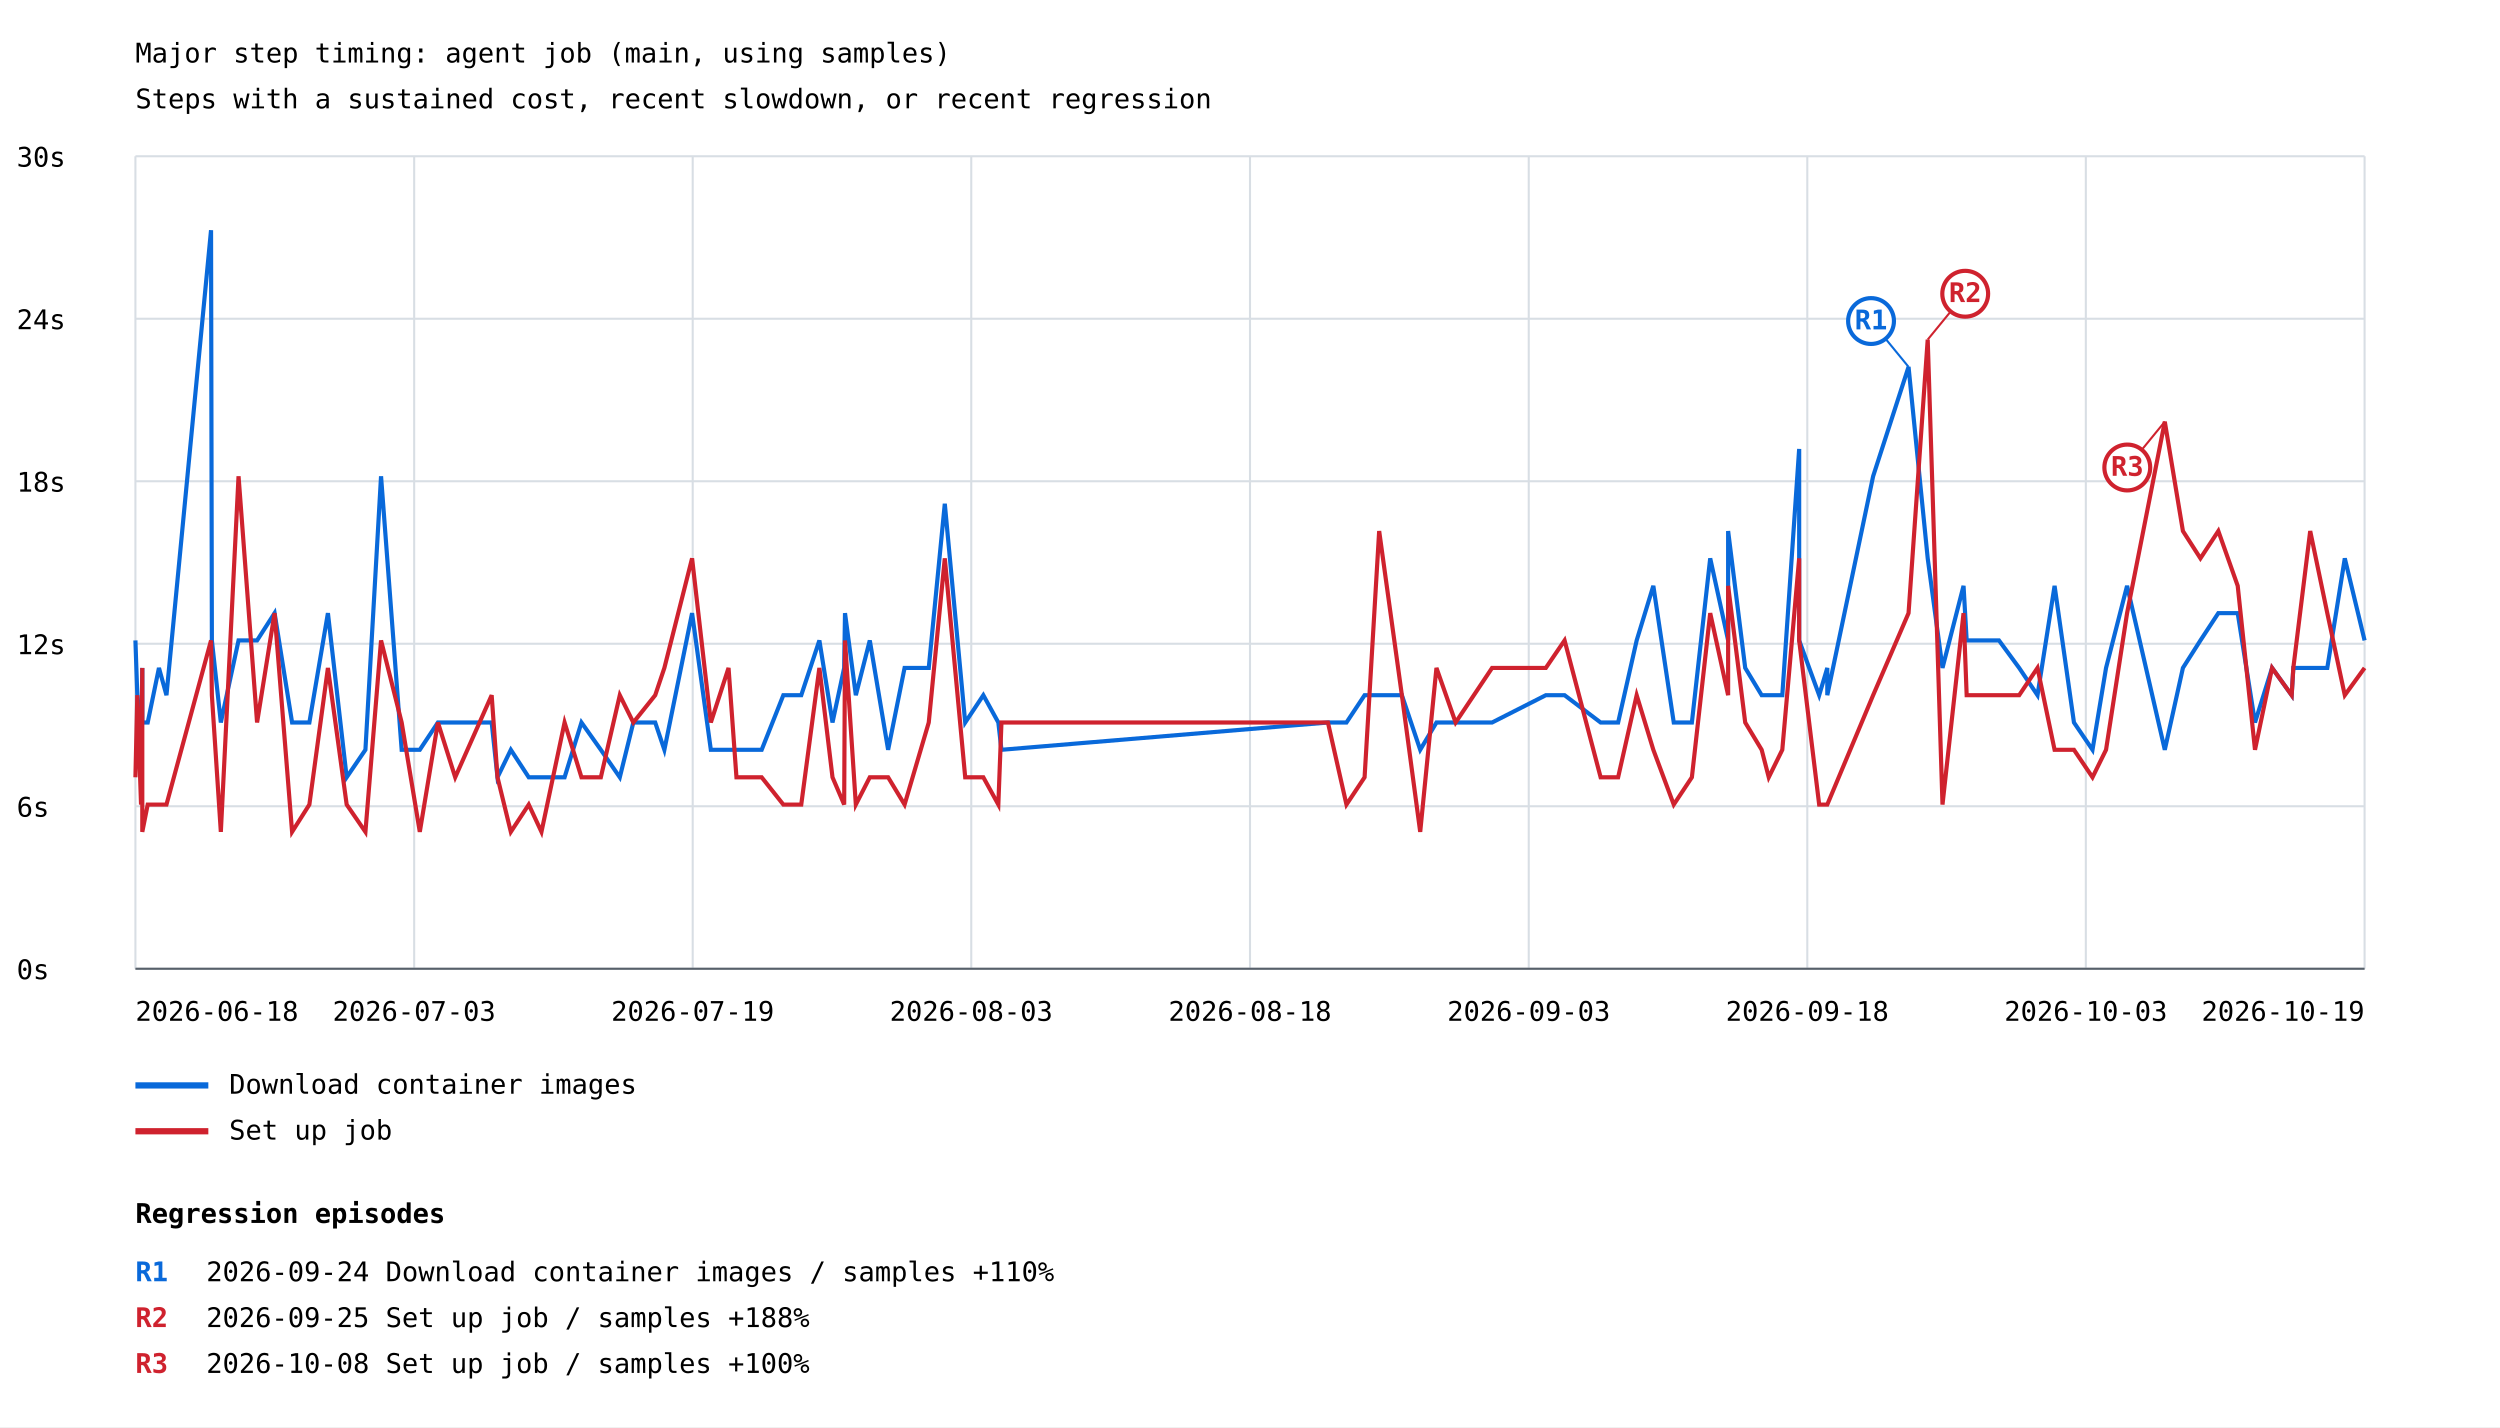
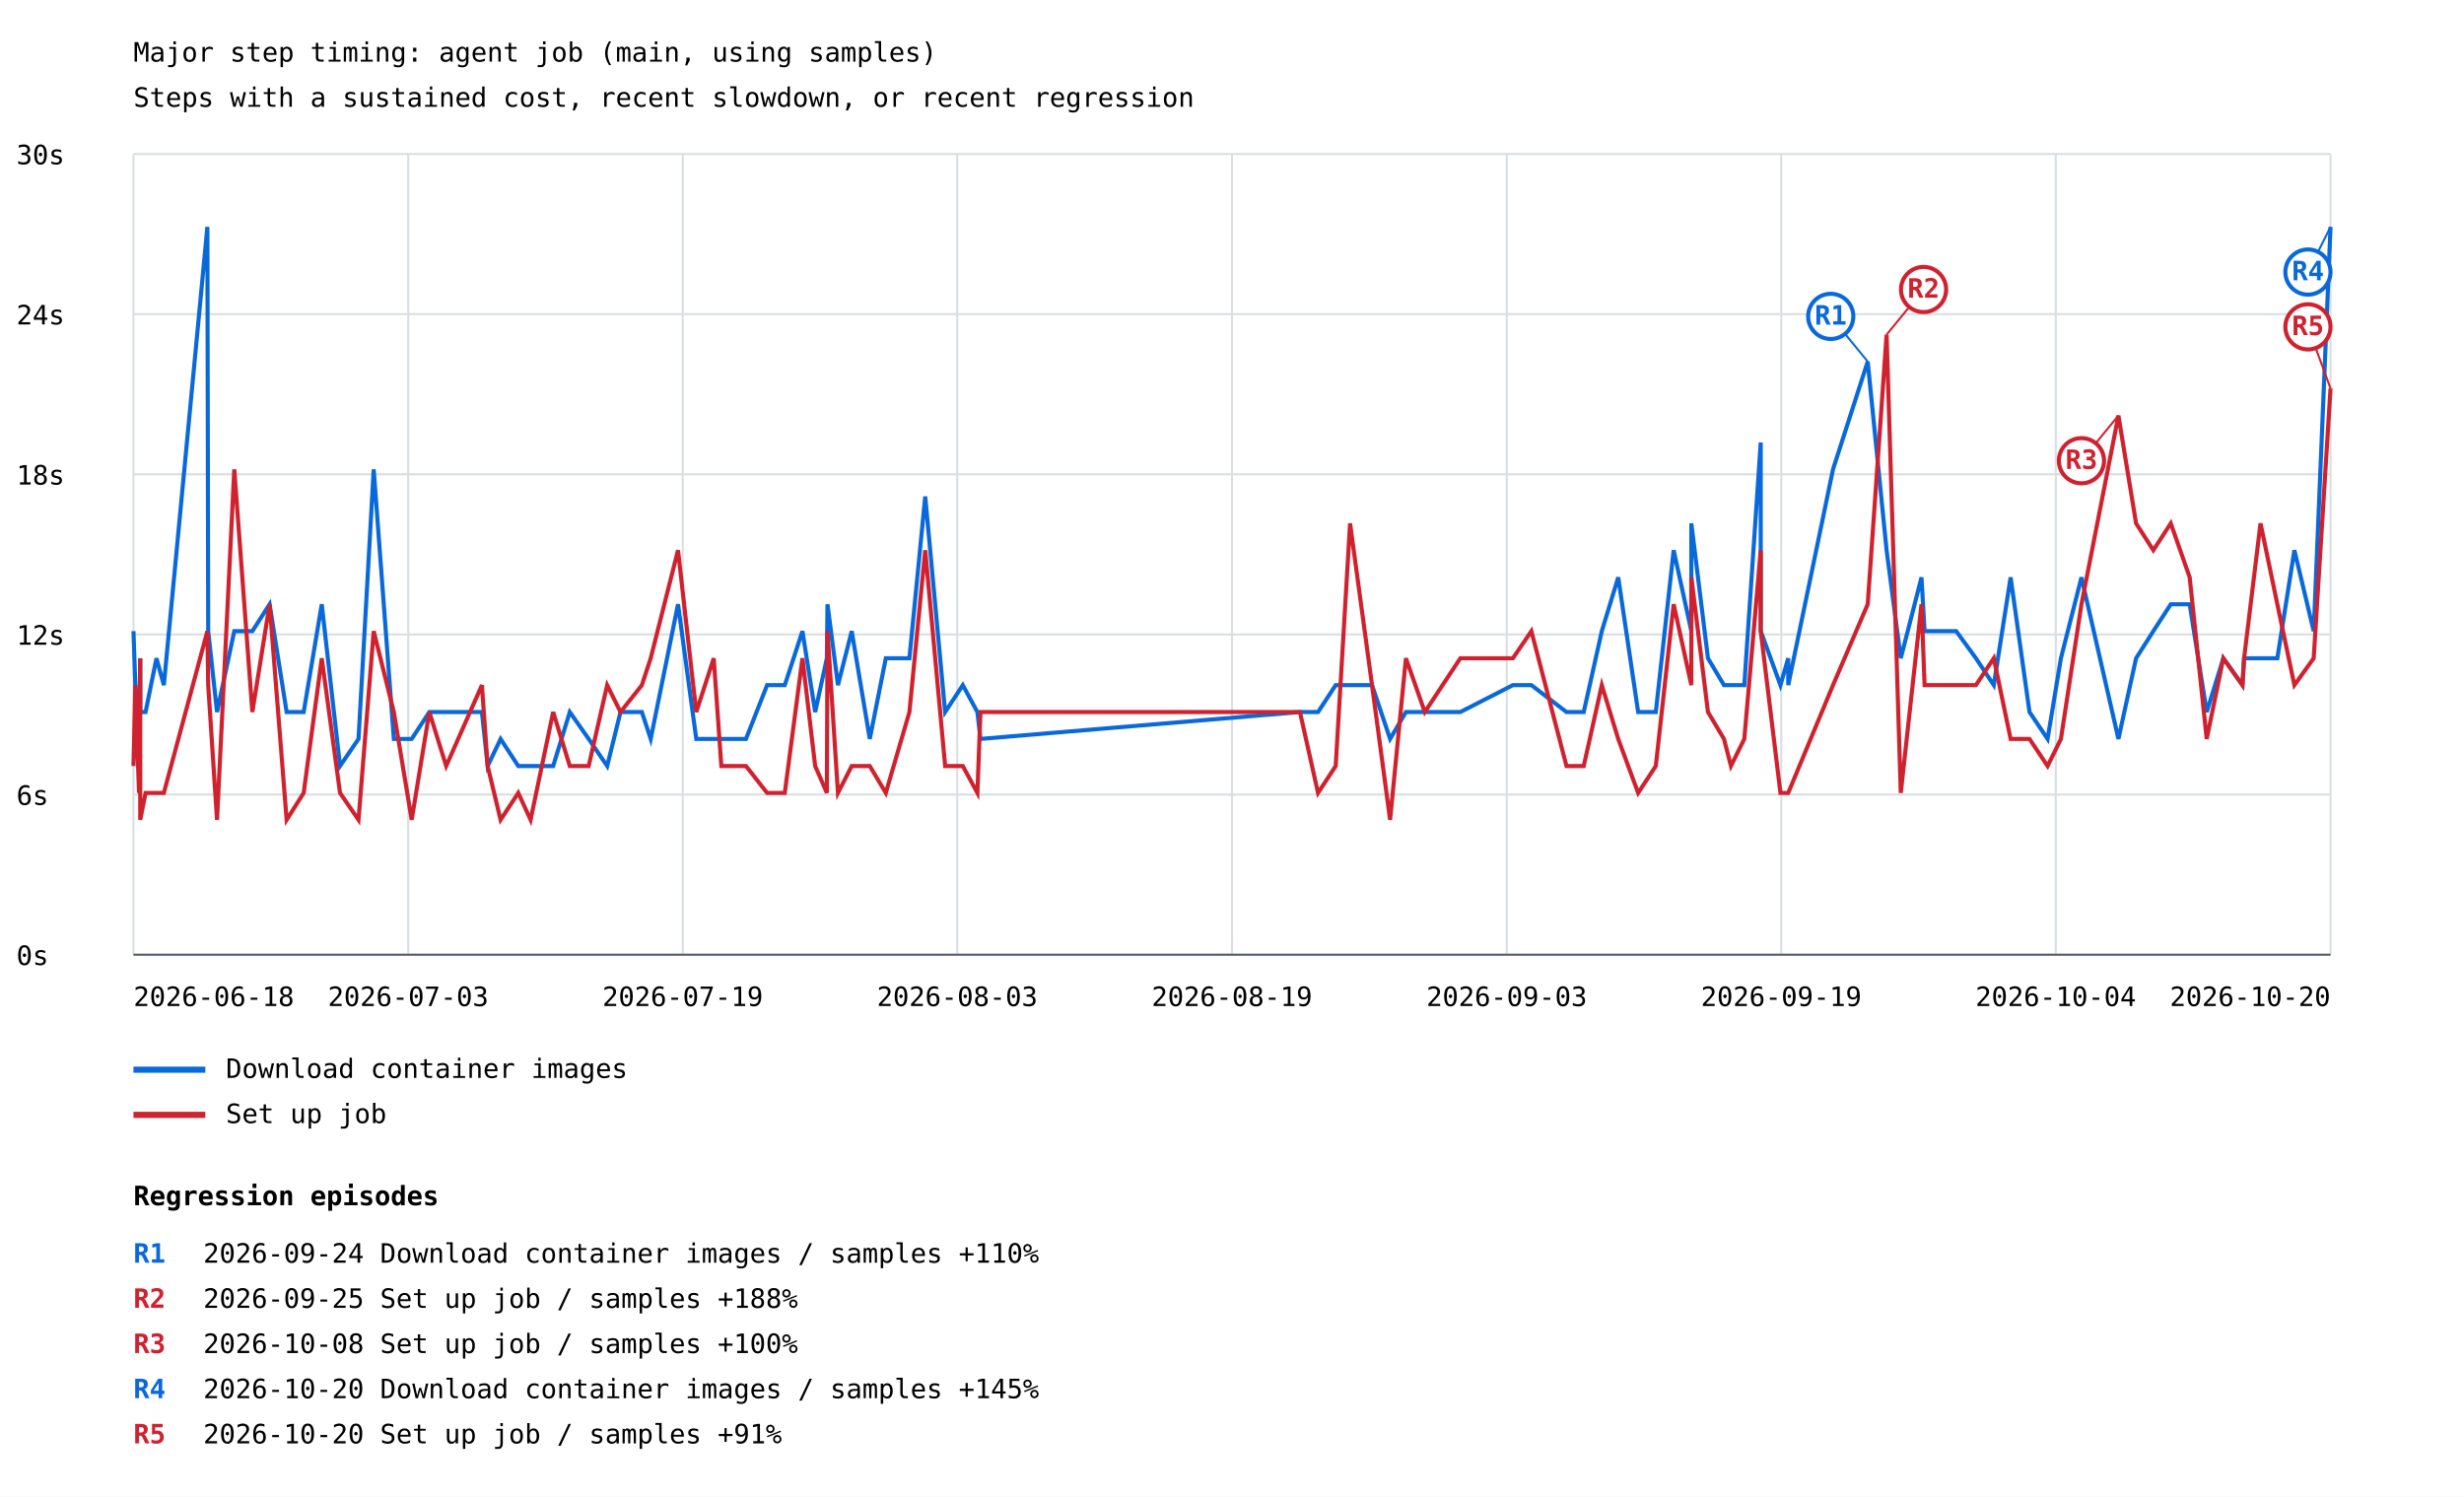
- <svg xmlns="http://www.w3.org/2000/svg" width="1200" height="685" viewBox="0 0 1200 685">
+ <svg xmlns="http://www.w3.org/2000/svg" width="1200" height="729" viewBox="0 0 1200 729">
  <rect width="100%" height="100%" fill="white" />
  <style>text{font-family:ui-monospace,monospace;font-size:13px}.axis{stroke:#57606a;stroke-width:1}.grid{stroke:#d8dee4;stroke-width:1}</style>
  <text x="65" y="30" font-size="20">Major step timing: agent job (main, using samples)</text>
  <text x="65" y="52">Steps with a sustained cost, recent slowdown, or recent regression</text>
  <line class="grid" x1="65" y1="465.0" x2="1135" y2="465.0" />
  <text x="8" y="470.0">0s</text>
  <line class="grid" x1="65" y1="387.0" x2="1135" y2="387.0" />
  <text x="8" y="392.0">6s</text>
  <line class="grid" x1="65" y1="309.0" x2="1135" y2="309.0" />
  <text x="8" y="314.0">12s</text>
  <line class="grid" x1="65" y1="231.0" x2="1135" y2="231.0" />
  <text x="8" y="236.0">18s</text>
  <line class="grid" x1="65" y1="153.0" x2="1135" y2="153.0" />
  <text x="8" y="158.0">24s</text>
  <line class="grid" x1="65" y1="75.0" x2="1135" y2="75.0" />
  <text x="8" y="80.0">30s</text>
  <line class="grid" x1="65.0" y1="75" x2="65.0" y2="465" />
  <line class="grid" x1="198.8" y1="75" x2="198.8" y2="465" />
  <line class="grid" x1="332.5" y1="75" x2="332.5" y2="465" />
  <line class="grid" x1="466.2" y1="75" x2="466.2" y2="465" />
  <line class="grid" x1="600.0" y1="75" x2="600.0" y2="465" />
  <line class="grid" x1="733.8" y1="75" x2="733.8" y2="465" />
  <line class="grid" x1="867.5" y1="75" x2="867.5" y2="465" />
  <line class="grid" x1="1001.2" y1="75" x2="1001.2" y2="465" />
  <line class="grid" x1="1135.0" y1="75" x2="1135.0" y2="465" />
-   <polyline points="65.0,307.4 65.9,333.7 67.7,359.9 68.3,320.6 68.3,346.8 70.9,346.8 76.3,320.6 79.9,333.7 101.3,110.5 101.7,307.4 106.0,346.8 114.5,307.4 123.4,307.4 131.8,294.3 140.2,346.8 148.5,346.8 157.4,294.3 166.4,373.1 175.4,359.9 182.9,228.6 192.8,359.9 201.5,359.9 210.2,346.8 218.5,346.8 236.0,346.8 238.8,373.1 245.2,359.9 253.8,373.1 259.9,373.1 271.0,373.1 279.1,346.8 288.4,359.9 297.5,373.1 304.0,346.8 314.5,346.8 318.9,359.9 332.2,294.3 341.2,359.9 349.7,359.9 353.5,359.9 365.6,359.9 376.0,333.7 384.6,333.7 393.3,307.4 399.6,346.8 405.2,320.6 405.6,294.3 410.8,333.7 417.5,307.4 426.3,359.9 434.2,320.6 445.8,320.6 453.5,241.8 463.3,346.8 472.0,333.7 479.2,346.8 480.7,359.9 637.4,346.8 646.3,346.8 655.0,333.7 662.0,333.7 672.9,333.7 681.7,359.9 689.5,346.8 698.7,346.8 716.2,346.8 742.0,333.7 751.0,333.7 768.3,346.8 776.7,346.8 785.6,307.4 793.6,281.2 803.4,346.8 812.1,346.8 820.9,268.0 829.5,307.4 829.5,254.9 837.7,320.6 845.6,333.7 849.0,333.7 855.5,333.7 863.6,215.5 863.6,307.4 873.2,333.7 877.1,320.6 877.1,333.7 899.1,228.6 916.1,176.1 925.3,268.0 932.4,320.6 942.5,281.2 944.0,307.4 959.5,307.4 969.2,320.6 978.0,333.7 986.2,281.2 995.5,346.8 1004.4,359.9 1010.9,320.6 1021.0,281.2 1039.1,359.9 1047.8,320.6 1056.2,307.4 1064.8,294.3 1074.1,294.3 1082.4,346.8 1090.6,320.6 1100.0,333.7 1100.8,320.6 1108.9,320.6 1117.1,320.6 1125.5,268.0 1135.0,307.4" fill="none" stroke="#0969da" stroke-width="2" />
-   <line x1="916.1" y1="176.1" x2="898.1" y2="154.1" stroke="#0969da" stroke-width="1" />
-   <circle cx="898.1" cy="154.1" r="11" fill="white" stroke="#0969da" stroke-width="2" />
-   <text x="898.1" y="158.1" fill="#0969da" font-size="10" font-weight="bold" text-anchor="middle">R1</text>
+   <polyline points="65.0,307.4 65.9,333.7 67.7,359.9 68.3,320.6 68.3,346.8 70.9,346.8 76.2,320.6 79.8,333.7 101.0,110.5 101.4,307.4 105.7,346.8 114.1,307.4 122.9,307.4 131.3,294.3 139.6,346.8 147.9,346.8 156.7,294.3 165.6,373.1 174.6,359.9 182.0,228.6 191.8,359.9 200.5,359.9 209.1,346.8 217.3,346.8 234.7,346.8 237.5,373.1 243.8,359.9 252.4,373.1 258.4,373.1 269.4,373.1 277.5,346.8 286.7,359.9 295.7,373.1 302.2,346.8 312.6,346.8 316.9,359.9 330.2,294.3 339.1,359.9 347.6,359.9 351.3,359.9 363.3,359.9 373.6,333.7 382.2,333.7 390.8,307.4 397.0,346.8 402.7,320.6 403.0,294.3 408.1,333.7 414.8,307.4 423.6,359.9 431.4,320.6 442.9,320.6 450.6,241.8 460.3,346.8 468.9,333.7 476.0,346.8 477.5,359.9 633.1,346.8 641.9,346.8 650.5,333.7 657.5,333.7 668.2,333.7 677.0,359.9 684.7,346.8 693.9,346.8 711.2,346.8 736.8,333.7 745.8,333.7 762.9,346.8 771.3,346.8 780.1,307.4 788.1,281.2 797.8,346.8 806.4,346.8 815.1,268.0 823.7,307.4 823.7,254.9 831.8,320.6 839.6,333.7 843.0,333.7 849.5,333.7 857.5,215.5 857.5,307.4 867.1,333.7 870.9,320.6 870.9,333.7 892.7,228.6 909.6,176.1 918.8,268.0 925.7,320.6 935.8,281.2 937.3,307.4 952.7,307.4 962.3,320.6 971.0,333.7 979.2,281.2 988.4,346.8 997.2,359.9 1003.7,320.6 1013.7,281.2 1031.7,359.9 1040.3,320.6 1048.7,307.4 1057.2,294.3 1066.4,294.3 1074.7,346.8 1082.8,320.6 1092.1,333.7 1092.9,320.6 1100.9,320.6 1109.1,320.6 1117.4,268.0 1126.8,307.4 1135.0,110.5" fill="none" stroke="#0969da" stroke-width="2" />
+   <line x1="909.6" y1="176.1" x2="891.6" y2="154.1" stroke="#0969da" stroke-width="1" />
+   <circle cx="891.6" cy="154.1" r="11" fill="white" stroke="#0969da" stroke-width="2" />
+   <text x="891.6" y="158.1" fill="#0969da" font-size="10" font-weight="bold" text-anchor="middle">R1</text>
+   <line x1="1135.0" y1="110.5" x2="1124.0" y2="132.5" stroke="#0969da" stroke-width="1" />
+   <circle cx="1124.0" cy="132.5" r="11" fill="white" stroke="#0969da" stroke-width="2" />
+   <text x="1124.0" y="136.5" fill="#0969da" font-size="10" font-weight="bold" text-anchor="middle">R4</text>
  <line x1="65" y1="521" x2="100" y2="521" stroke="#0969da" stroke-width="3" />
  <text x="110" y="525">Download container images</text>
-   <polyline points="65.0,373.1 65.9,333.7 67.7,386.2 68.3,320.6 68.3,399.3 70.9,386.2 76.3,386.2 79.9,386.2 101.3,307.4 101.7,333.7 106.0,399.3 114.5,228.6 123.4,346.8 131.8,294.3 140.2,399.3 148.5,386.2 157.4,320.6 166.4,386.2 175.4,399.3 182.9,307.4 192.8,346.8 201.5,399.3 210.2,346.8 218.5,373.1 236.0,333.7 238.8,373.1 245.2,399.3 253.8,386.2 259.9,399.3 271.0,346.8 279.1,373.1 288.4,373.1 297.5,333.7 304.0,346.8 314.5,333.7 318.9,320.6 332.2,268.0 341.2,346.8 349.7,320.6 353.5,373.1 365.6,373.1 376.0,386.2 384.6,386.2 393.3,320.6 399.6,373.1 405.2,386.2 405.6,307.4 410.8,386.2 417.5,373.1 426.3,373.1 434.2,386.2 445.8,346.8 453.5,268.0 463.3,373.1 472.0,373.1 479.2,386.2 480.7,346.8 637.4,346.8 646.3,386.2 655.0,373.1 662.0,254.9 672.9,333.7 681.7,399.3 689.5,320.6 698.7,346.8 716.2,320.6 742.0,320.6 751.0,307.4 768.3,373.1 776.7,373.1 785.6,333.7 793.6,359.9 803.4,386.2 812.1,373.1 820.9,294.3 829.5,333.7 829.5,281.2 837.7,346.8 845.6,359.9 849.0,373.1 855.5,359.9 863.6,268.0 863.6,307.4 873.2,386.2 877.1,386.2 877.1,386.2 899.1,333.7 916.1,294.3 925.3,163.0 932.4,386.2 942.5,294.3 944.0,333.7 959.5,333.7 969.2,333.7 978.0,320.6 986.2,359.9 995.5,359.9 1004.4,373.1 1010.9,359.9 1021.0,294.3 1039.1,202.4 1047.8,254.9 1056.2,268.0 1064.8,254.9 1074.1,281.2 1082.4,359.9 1090.6,320.6 1100.0,333.7 1100.8,320.6 1108.9,254.9 1117.1,294.3 1125.5,333.7 1135.0,320.6" fill="none" stroke="#cf222e" stroke-width="2" />
-   <line x1="925.3" y1="163.0" x2="943.3" y2="141.0" stroke="#cf222e" stroke-width="1" />
-   <circle cx="943.3" cy="141.0" r="11" fill="white" stroke="#cf222e" stroke-width="2" />
-   <text x="943.3" y="145.0" fill="#cf222e" font-size="10" font-weight="bold" text-anchor="middle">R2</text>
-   <line x1="1039.1" y1="202.4" x2="1021.1" y2="224.4" stroke="#cf222e" stroke-width="1" />
-   <circle cx="1021.1" cy="224.4" r="11" fill="white" stroke="#cf222e" stroke-width="2" />
-   <text x="1021.1" y="228.4" fill="#cf222e" font-size="10" font-weight="bold" text-anchor="middle">R3</text>
+   <polyline points="65.0,373.1 65.9,333.7 67.7,386.2 68.3,320.6 68.3,399.3 70.9,386.2 76.2,386.2 79.8,386.2 101.0,307.4 101.4,333.7 105.7,399.3 114.1,228.6 122.9,346.8 131.3,294.3 139.6,399.3 147.9,386.2 156.7,320.6 165.6,386.2 174.6,399.3 182.0,307.4 191.8,346.8 200.5,399.3 209.1,346.8 217.3,373.1 234.7,333.7 237.5,373.1 243.8,399.3 252.4,386.2 258.4,399.3 269.4,346.8 277.5,373.1 286.7,373.1 295.7,333.7 302.2,346.8 312.6,333.7 316.9,320.6 330.2,268.0 339.1,346.8 347.6,320.6 351.3,373.1 363.3,373.1 373.6,386.2 382.2,386.2 390.8,320.6 397.0,373.1 402.7,386.2 403.0,307.4 408.1,386.2 414.8,373.1 423.6,373.1 431.4,386.2 442.9,346.8 450.6,268.0 460.3,373.1 468.9,373.1 476.0,386.2 477.5,346.8 633.1,346.8 641.9,386.2 650.5,373.1 657.5,254.9 668.2,333.7 677.0,399.3 684.7,320.6 693.9,346.8 711.2,320.6 736.8,320.6 745.8,307.4 762.9,373.1 771.3,373.1 780.1,333.7 788.1,359.9 797.8,386.2 806.4,373.1 815.1,294.3 823.7,333.7 823.7,281.2 831.8,346.8 839.6,359.9 843.0,373.1 849.5,359.9 857.5,268.0 857.5,307.4 867.1,386.2 870.9,386.2 870.9,386.2 892.7,333.7 909.6,294.3 918.8,163.0 925.7,386.2 935.8,294.3 937.3,333.7 952.7,333.7 962.3,333.7 971.0,320.6 979.2,359.9 988.4,359.9 997.2,373.1 1003.7,359.9 1013.7,294.3 1031.7,202.4 1040.3,254.9 1048.7,268.0 1057.2,254.9 1066.4,281.2 1074.7,359.9 1082.8,320.6 1092.1,333.7 1092.9,320.6 1100.9,254.9 1109.1,294.3 1117.4,333.7 1126.8,320.6 1135.0,189.2" fill="none" stroke="#cf222e" stroke-width="2" />
+   <line x1="918.8" y1="163.0" x2="936.8" y2="141.0" stroke="#cf222e" stroke-width="1" />
+   <circle cx="936.8" cy="141.0" r="11" fill="white" stroke="#cf222e" stroke-width="2" />
+   <text x="936.8" y="145.0" fill="#cf222e" font-size="10" font-weight="bold" text-anchor="middle">R2</text>
+   <line x1="1031.7" y1="202.4" x2="1013.7" y2="224.4" stroke="#cf222e" stroke-width="1" />
+   <circle cx="1013.7" cy="224.4" r="11" fill="white" stroke="#cf222e" stroke-width="2" />
+   <text x="1013.7" y="228.4" fill="#cf222e" font-size="10" font-weight="bold" text-anchor="middle">R3</text>
+   <line x1="1135.0" y1="189.2" x2="1124.0" y2="159.2" stroke="#cf222e" stroke-width="1" />
+   <circle cx="1124.0" cy="159.2" r="11" fill="white" stroke="#cf222e" stroke-width="2" />
+   <text x="1124.0" y="163.2" fill="#cf222e" font-size="10" font-weight="bold" text-anchor="middle">R5</text>
  <line x1="65" y1="543" x2="100" y2="543" stroke="#cf222e" stroke-width="3" />
  <text x="110" y="547">Set up job</text>
  <text x="65.0" y="490" text-anchor="start">2026-06-18</text>
  <text x="198.8" y="490" text-anchor="middle">2026-07-03</text>
  <text x="332.5" y="490" text-anchor="middle">2026-07-19</text>
  <text x="466.2" y="490" text-anchor="middle">2026-08-03</text>
-   <text x="600.0" y="490" text-anchor="middle">2026-08-18</text>
+   <text x="600.0" y="490" text-anchor="middle">2026-08-19</text>
  <text x="733.8" y="490" text-anchor="middle">2026-09-03</text>
-   <text x="867.5" y="490" text-anchor="middle">2026-09-18</text>
-   <text x="1001.2" y="490" text-anchor="middle">2026-10-03</text>
-   <text x="1135.0" y="490" text-anchor="end">2026-10-19</text>
+   <text x="867.5" y="490" text-anchor="middle">2026-09-19</text>
+   <text x="1001.2" y="490" text-anchor="middle">2026-10-04</text>
+   <text x="1135.0" y="490" text-anchor="end">2026-10-20</text>
  <line class="axis" x1="65" y1="465" x2="1135" y2="465" />
  <text x="65" y="587" font-size="16" font-weight="bold">Regression episodes</text>
  <text x="65" y="615" fill="#0969da" font-weight="bold">R1</text>
  <text x="99" y="615">2026-09-24  Download container images / samples  +110%</text>
  <text x="65" y="637" fill="#cf222e" font-weight="bold">R2</text>
  <text x="99" y="637">2026-09-25  Set up job / samples  +188%</text>
  <text x="65" y="659" fill="#cf222e" font-weight="bold">R3</text>
  <text x="99" y="659">2026-10-08  Set up job / samples  +100%</text>
+   <text x="65" y="681" fill="#0969da" font-weight="bold">R4</text>
+   <text x="99" y="681">2026-10-20  Download container images / samples  +145%</text>
+   <text x="65" y="703" fill="#cf222e" font-weight="bold">R5</text>
+   <text x="99" y="703">2026-10-20  Set up job / samples  +91%</text>
</svg>
